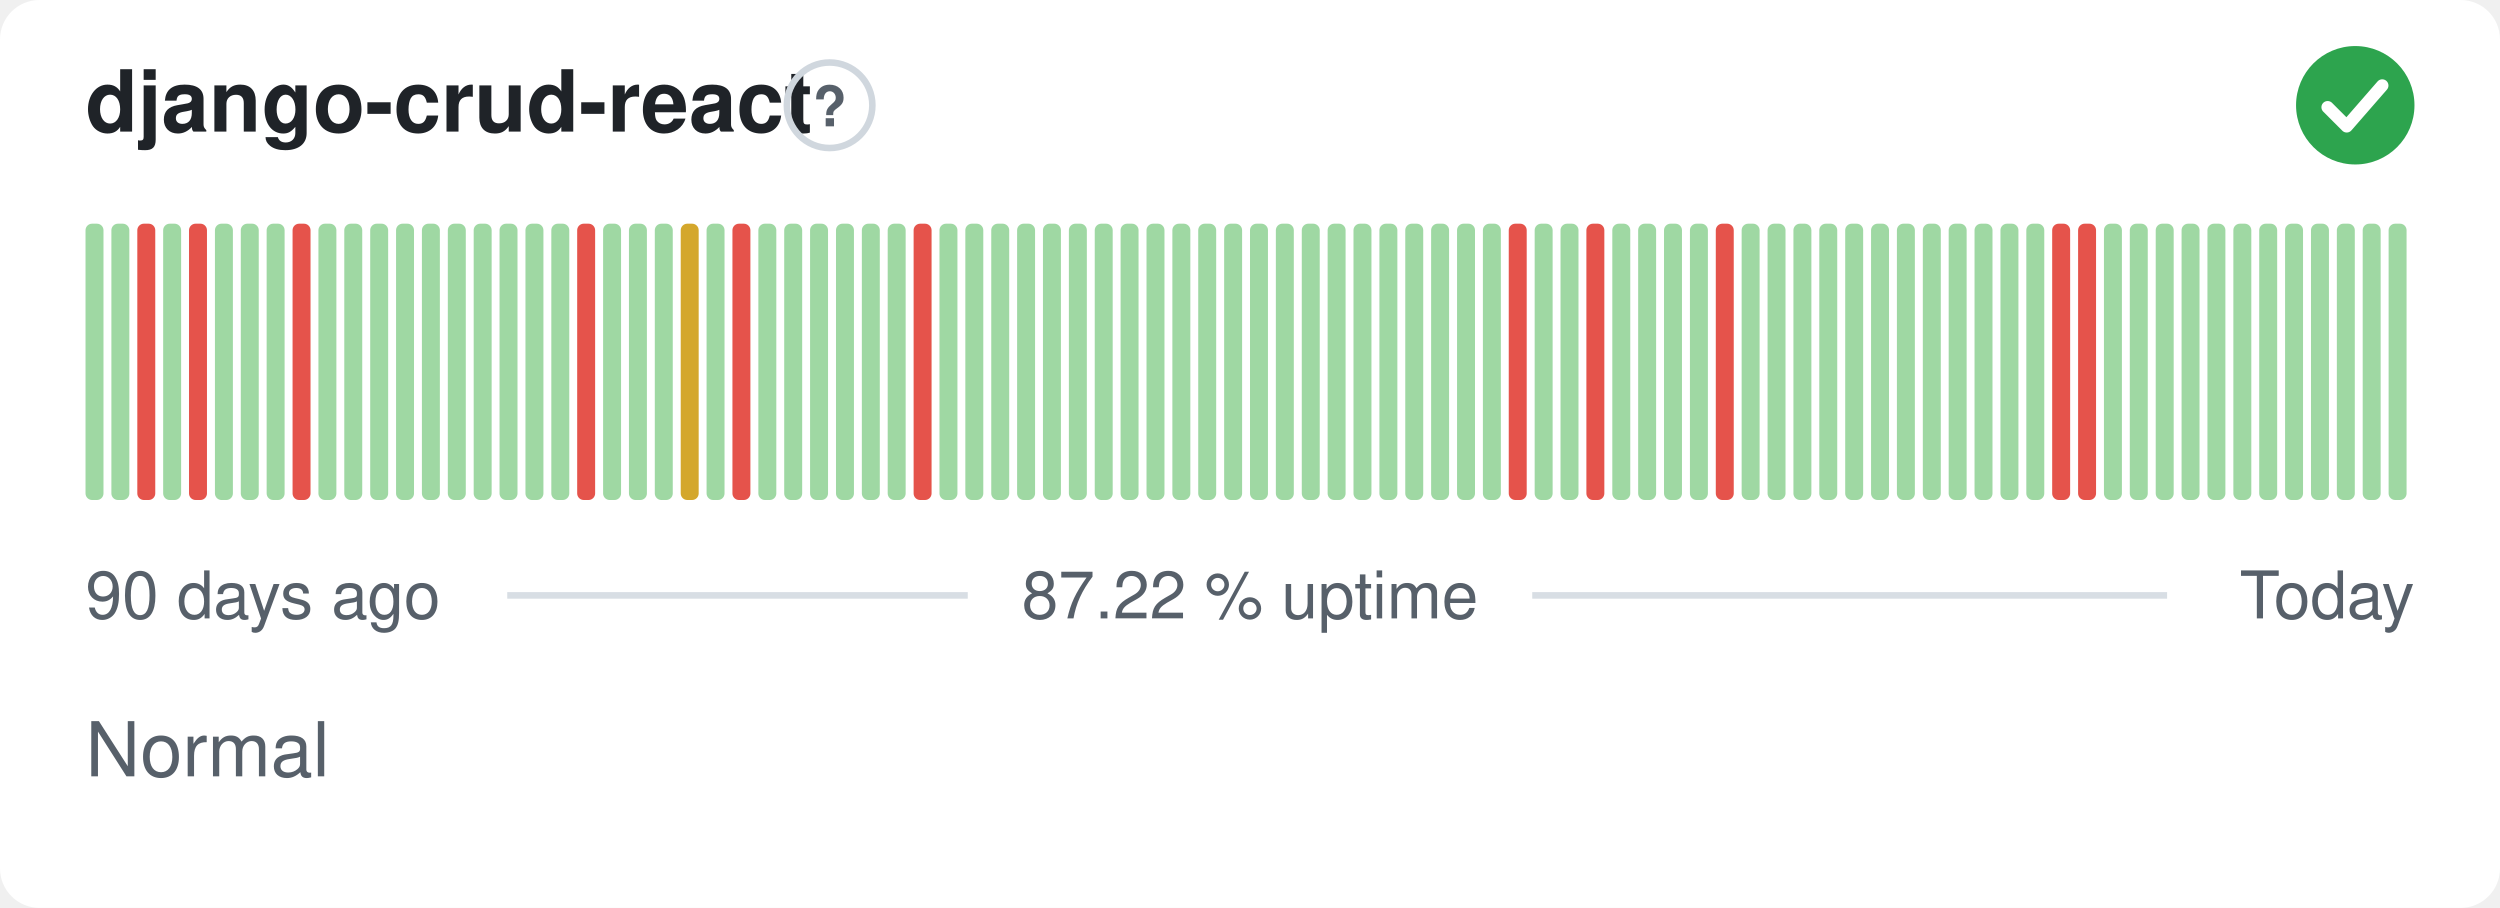
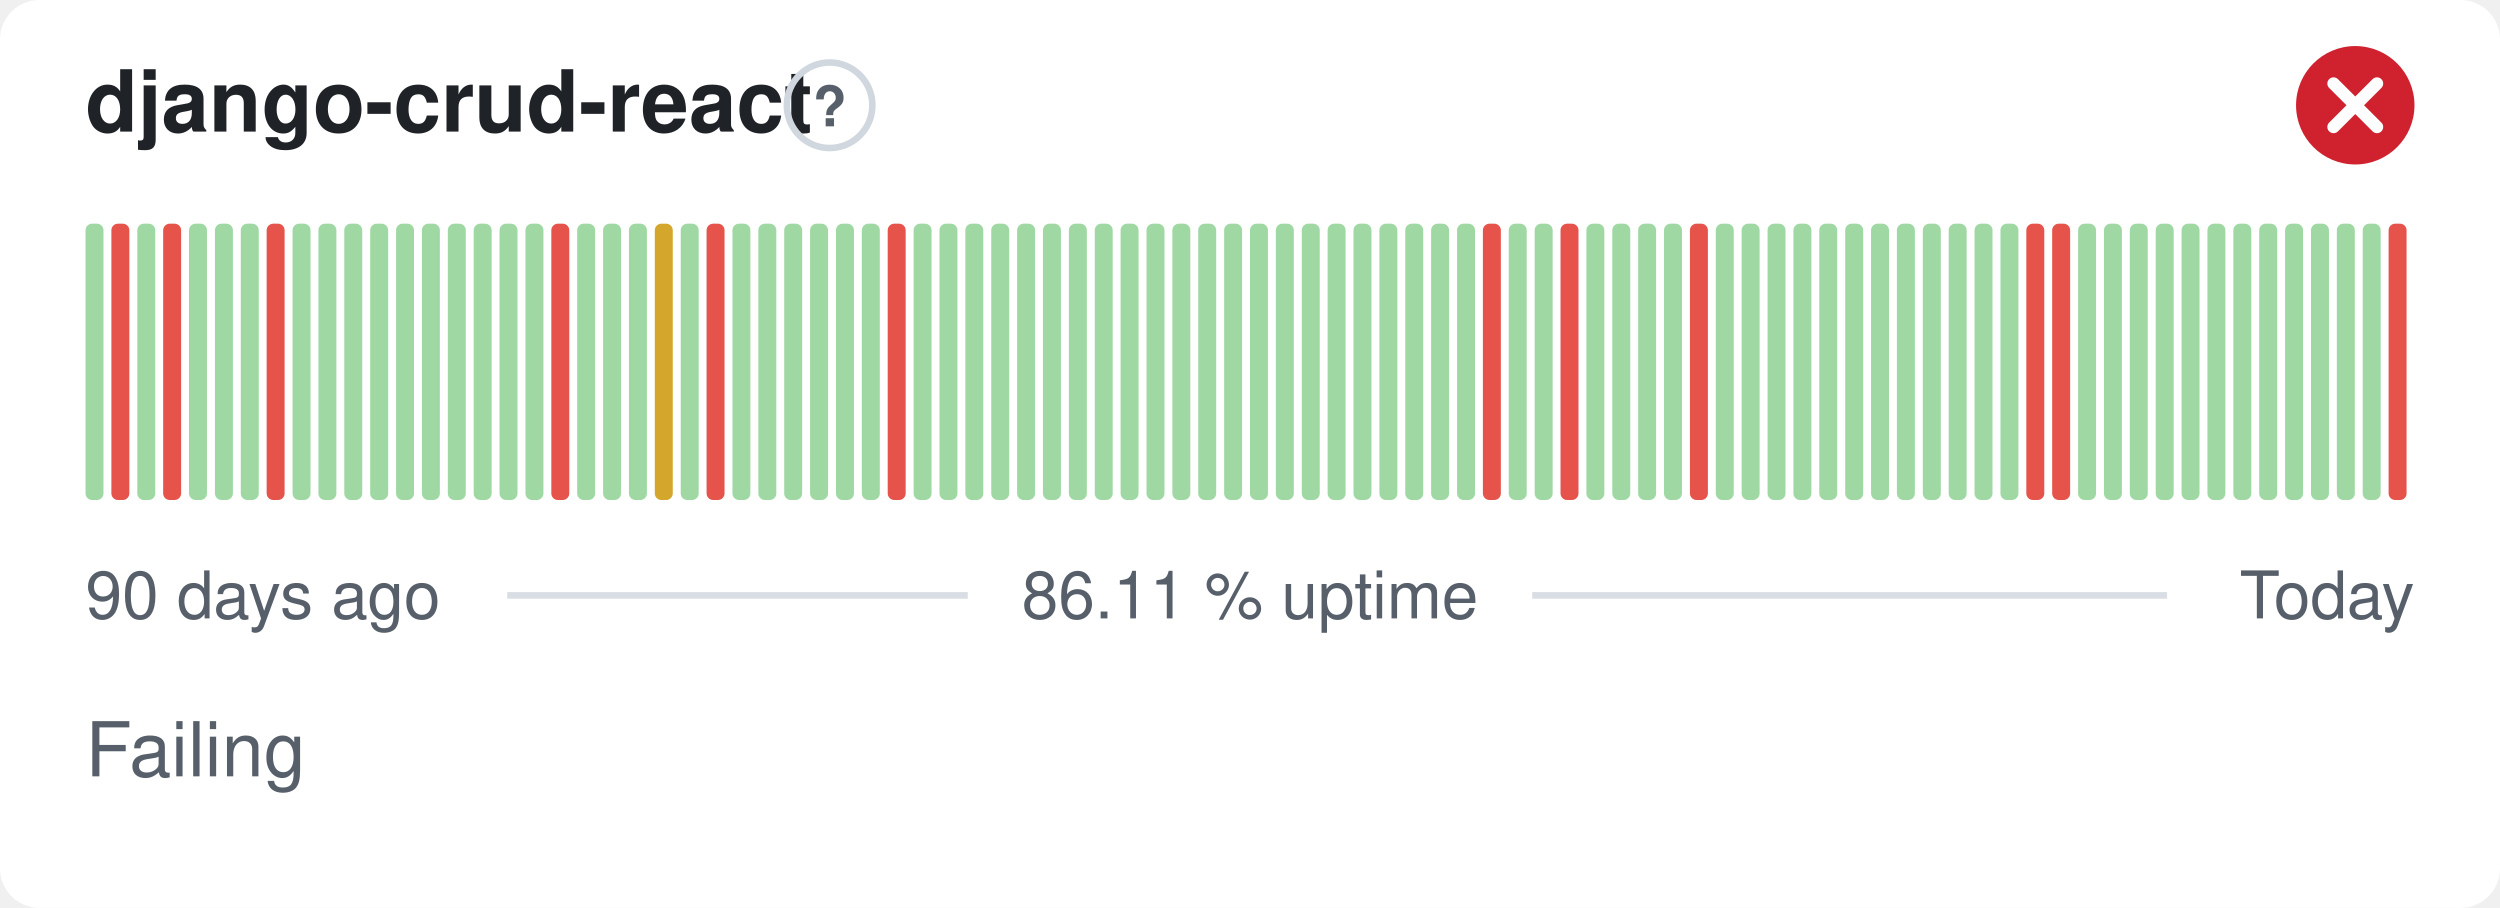
- <svg xmlns="http://www.w3.org/2000/svg" width="380" height="138" viewBox="0 0 380 138" role="img" aria-label="django-crud-react: Normal, 87.22 % uptime over the last 90 days" font-family="-apple-system,BlinkMacSystemFont,'Segoe UI',Helvetica,Arial,sans-serif">
+ <svg xmlns="http://www.w3.org/2000/svg" width="380" height="138" viewBox="0 0 380 138" role="img" aria-label="django-crud-react: Failing, 86.11 % uptime over the last 90 days" font-family="-apple-system,BlinkMacSystemFont,'Segoe UI',Helvetica,Arial,sans-serif">
  <style>
    @media (prefers-color-scheme: dark) {
      .bg { fill: #0d1117 }
      .title { fill: #e6edf3 }
      .muted { fill: #8b949e }
      .hint { stroke: #30363d }
      .rule { stroke: #30363d }
      .nodata { fill: #21262d }
    }
  </style>
  <rect class="bg" width="380" height="138" rx="6" fill="#ffffff" />
  <text class="title" x="13" y="20" font-size="13" font-weight="600" fill="#1f2328">django-crud-react</text>
  <circle class="hint" cx="126.1" cy="16" r="6.5" fill="none" stroke="#d0d7de" stroke-width="1" />
  <text class="muted" x="126.1" y="19.2" text-anchor="middle" font-size="8.5" font-weight="700" fill="#57606a">?</text>
-   <circle cx="358" cy="16" r="9" fill="#2da44e" />
-   <path d="M353.80 16.30l2.90 2.90 5.40 -6.20" fill="none" stroke="#fff" stroke-width="1.89" stroke-linecap="round" stroke-linejoin="round" />
+   <circle cx="358" cy="16" r="9" fill="#cf222e" />
+   <path d="M354.70 12.70l6.60 6.60M361.30 12.70l-6.60 6.60" fill="none" stroke="#fff" stroke-width="1.89" stroke-linecap="round" stroke-linejoin="round" />
  <rect x="13.00" y="34.00" width="2.73" height="42.00" rx="1" fill="#9fd8a3" />
-   <rect x="16.93" y="34.00" width="2.73" height="42.00" rx="1" fill="#9fd8a3" />
-   <rect x="20.87" y="34.00" width="2.73" height="42.00" rx="1" fill="#e5534b" />
-   <rect x="24.80" y="34.00" width="2.73" height="42.00" rx="1" fill="#9fd8a3" />
-   <rect x="28.73" y="34.00" width="2.73" height="42.00" rx="1" fill="#e5534b" />
+   <rect x="16.93" y="34.00" width="2.73" height="42.00" rx="1" fill="#e5534b" />
+   <rect x="20.87" y="34.00" width="2.73" height="42.00" rx="1" fill="#9fd8a3" />
+   <rect x="24.80" y="34.00" width="2.73" height="42.00" rx="1" fill="#e5534b" />
+   <rect x="28.73" y="34.00" width="2.73" height="42.00" rx="1" fill="#9fd8a3" />
  <rect x="32.67" y="34.00" width="2.73" height="42.00" rx="1" fill="#9fd8a3" />
  <rect x="36.60" y="34.00" width="2.73" height="42.00" rx="1" fill="#9fd8a3" />
-   <rect x="40.53" y="34.00" width="2.73" height="42.00" rx="1" fill="#9fd8a3" />
-   <rect x="44.47" y="34.00" width="2.73" height="42.00" rx="1" fill="#e5534b" />
+   <rect x="40.53" y="34.00" width="2.73" height="42.00" rx="1" fill="#e5534b" />
+   <rect x="44.47" y="34.00" width="2.73" height="42.00" rx="1" fill="#9fd8a3" />
  <rect x="48.40" y="34.00" width="2.73" height="42.00" rx="1" fill="#9fd8a3" />
  <rect x="52.33" y="34.00" width="2.73" height="42.00" rx="1" fill="#9fd8a3" />
  <rect x="56.27" y="34.00" width="2.73" height="42.00" rx="1" fill="#9fd8a3" />
  <rect x="60.20" y="34.00" width="2.73" height="42.00" rx="1" fill="#9fd8a3" />
  <rect x="64.13" y="34.00" width="2.73" height="42.00" rx="1" fill="#9fd8a3" />
  <rect x="68.07" y="34.00" width="2.73" height="42.00" rx="1" fill="#9fd8a3" />
  <rect x="72.00" y="34.00" width="2.73" height="42.00" rx="1" fill="#9fd8a3" />
  <rect x="75.93" y="34.00" width="2.73" height="42.00" rx="1" fill="#9fd8a3" />
  <rect x="79.87" y="34.00" width="2.73" height="42.00" rx="1" fill="#9fd8a3" />
-   <rect x="83.80" y="34.00" width="2.73" height="42.00" rx="1" fill="#9fd8a3" />
-   <rect x="87.73" y="34.00" width="2.73" height="42.00" rx="1" fill="#e5534b" />
+   <rect x="83.80" y="34.00" width="2.73" height="42.00" rx="1" fill="#e5534b" />
+   <rect x="87.73" y="34.00" width="2.73" height="42.00" rx="1" fill="#9fd8a3" />
  <rect x="91.67" y="34.00" width="2.73" height="42.00" rx="1" fill="#9fd8a3" />
  <rect x="95.60" y="34.00" width="2.73" height="42.00" rx="1" fill="#9fd8a3" />
-   <rect x="99.53" y="34.00" width="2.73" height="42.00" rx="1" fill="#9fd8a3" />
-   <rect x="103.47" y="34.00" width="2.73" height="42.00" rx="1" fill="#d4a72c" />
-   <rect x="107.40" y="34.00" width="2.73" height="42.00" rx="1" fill="#9fd8a3" />
-   <rect x="111.33" y="34.00" width="2.73" height="42.00" rx="1" fill="#e5534b" />
+   <rect x="99.53" y="34.00" width="2.73" height="42.00" rx="1" fill="#d4a72c" />
+   <rect x="103.47" y="34.00" width="2.73" height="42.00" rx="1" fill="#9fd8a3" />
+   <rect x="107.40" y="34.00" width="2.73" height="42.00" rx="1" fill="#e5534b" />
+   <rect x="111.33" y="34.00" width="2.73" height="42.00" rx="1" fill="#9fd8a3" />
  <rect x="115.27" y="34.00" width="2.73" height="42.00" rx="1" fill="#9fd8a3" />
  <rect x="119.20" y="34.00" width="2.73" height="42.00" rx="1" fill="#9fd8a3" />
  <rect x="123.13" y="34.00" width="2.73" height="42.00" rx="1" fill="#9fd8a3" />
  <rect x="127.07" y="34.00" width="2.73" height="42.00" rx="1" fill="#9fd8a3" />
  <rect x="131.00" y="34.00" width="2.73" height="42.00" rx="1" fill="#9fd8a3" />
-   <rect x="134.93" y="34.00" width="2.73" height="42.00" rx="1" fill="#9fd8a3" />
-   <rect x="138.87" y="34.00" width="2.73" height="42.00" rx="1" fill="#e5534b" />
+   <rect x="134.93" y="34.00" width="2.73" height="42.00" rx="1" fill="#e5534b" />
+   <rect x="138.87" y="34.00" width="2.73" height="42.00" rx="1" fill="#9fd8a3" />
  <rect x="142.80" y="34.00" width="2.73" height="42.00" rx="1" fill="#9fd8a3" />
  <rect x="146.73" y="34.00" width="2.73" height="42.00" rx="1" fill="#9fd8a3" />
  <rect x="150.67" y="34.00" width="2.73" height="42.00" rx="1" fill="#9fd8a3" />
  <rect x="154.60" y="34.00" width="2.73" height="42.00" rx="1" fill="#9fd8a3" />
  <rect x="158.53" y="34.00" width="2.73" height="42.00" rx="1" fill="#9fd8a3" />
  <rect x="162.47" y="34.00" width="2.73" height="42.00" rx="1" fill="#9fd8a3" />
  <rect x="166.40" y="34.00" width="2.73" height="42.00" rx="1" fill="#9fd8a3" />
  <rect x="170.33" y="34.00" width="2.73" height="42.00" rx="1" fill="#9fd8a3" />
  <rect x="174.27" y="34.00" width="2.73" height="42.00" rx="1" fill="#9fd8a3" />
  <rect x="178.20" y="34.00" width="2.73" height="42.00" rx="1" fill="#9fd8a3" />
  <rect x="182.13" y="34.00" width="2.73" height="42.00" rx="1" fill="#9fd8a3" />
  <rect x="186.07" y="34.00" width="2.73" height="42.00" rx="1" fill="#9fd8a3" />
  <rect x="190.00" y="34.00" width="2.73" height="42.00" rx="1" fill="#9fd8a3" />
  <rect x="193.93" y="34.00" width="2.73" height="42.00" rx="1" fill="#9fd8a3" />
  <rect x="197.87" y="34.00" width="2.73" height="42.00" rx="1" fill="#9fd8a3" />
  <rect x="201.80" y="34.00" width="2.73" height="42.00" rx="1" fill="#9fd8a3" />
  <rect x="205.73" y="34.00" width="2.73" height="42.00" rx="1" fill="#9fd8a3" />
  <rect x="209.67" y="34.00" width="2.73" height="42.00" rx="1" fill="#9fd8a3" />
  <rect x="213.60" y="34.00" width="2.73" height="42.00" rx="1" fill="#9fd8a3" />
  <rect x="217.53" y="34.00" width="2.73" height="42.00" rx="1" fill="#9fd8a3" />
  <rect x="221.47" y="34.00" width="2.73" height="42.00" rx="1" fill="#9fd8a3" />
-   <rect x="225.40" y="34.00" width="2.73" height="42.00" rx="1" fill="#9fd8a3" />
-   <rect x="229.33" y="34.00" width="2.73" height="42.00" rx="1" fill="#e5534b" />
+   <rect x="225.40" y="34.00" width="2.73" height="42.00" rx="1" fill="#e5534b" />
+   <rect x="229.33" y="34.00" width="2.73" height="42.00" rx="1" fill="#9fd8a3" />
  <rect x="233.27" y="34.00" width="2.73" height="42.00" rx="1" fill="#9fd8a3" />
-   <rect x="237.20" y="34.00" width="2.73" height="42.00" rx="1" fill="#9fd8a3" />
-   <rect x="241.13" y="34.00" width="2.73" height="42.00" rx="1" fill="#e5534b" />
+   <rect x="237.20" y="34.00" width="2.73" height="42.00" rx="1" fill="#e5534b" />
+   <rect x="241.13" y="34.00" width="2.73" height="42.00" rx="1" fill="#9fd8a3" />
  <rect x="245.07" y="34.00" width="2.73" height="42.00" rx="1" fill="#9fd8a3" />
  <rect x="249.00" y="34.00" width="2.73" height="42.00" rx="1" fill="#9fd8a3" />
  <rect x="252.93" y="34.00" width="2.73" height="42.00" rx="1" fill="#9fd8a3" />
-   <rect x="256.87" y="34.00" width="2.73" height="42.00" rx="1" fill="#9fd8a3" />
-   <rect x="260.80" y="34.00" width="2.73" height="42.00" rx="1" fill="#e5534b" />
+   <rect x="256.87" y="34.00" width="2.73" height="42.00" rx="1" fill="#e5534b" />
+   <rect x="260.80" y="34.00" width="2.73" height="42.00" rx="1" fill="#9fd8a3" />
  <rect x="264.73" y="34.00" width="2.73" height="42.00" rx="1" fill="#9fd8a3" />
  <rect x="268.67" y="34.00" width="2.73" height="42.00" rx="1" fill="#9fd8a3" />
  <rect x="272.60" y="34.00" width="2.73" height="42.00" rx="1" fill="#9fd8a3" />
  <rect x="276.53" y="34.00" width="2.73" height="42.00" rx="1" fill="#9fd8a3" />
  <rect x="280.47" y="34.00" width="2.73" height="42.00" rx="1" fill="#9fd8a3" />
  <rect x="284.40" y="34.00" width="2.73" height="42.00" rx="1" fill="#9fd8a3" />
  <rect x="288.33" y="34.00" width="2.73" height="42.00" rx="1" fill="#9fd8a3" />
  <rect x="292.27" y="34.00" width="2.73" height="42.00" rx="1" fill="#9fd8a3" />
  <rect x="296.20" y="34.00" width="2.73" height="42.00" rx="1" fill="#9fd8a3" />
  <rect x="300.13" y="34.00" width="2.73" height="42.00" rx="1" fill="#9fd8a3" />
  <rect x="304.07" y="34.00" width="2.73" height="42.00" rx="1" fill="#9fd8a3" />
-   <rect x="308.00" y="34.00" width="2.73" height="42.00" rx="1" fill="#9fd8a3" />
+   <rect x="308.00" y="34.00" width="2.73" height="42.00" rx="1" fill="#e5534b" />
  <rect x="311.93" y="34.00" width="2.73" height="42.00" rx="1" fill="#e5534b" />
-   <rect x="315.87" y="34.00" width="2.73" height="42.00" rx="1" fill="#e5534b" />
+   <rect x="315.87" y="34.00" width="2.73" height="42.00" rx="1" fill="#9fd8a3" />
  <rect x="319.80" y="34.00" width="2.73" height="42.00" rx="1" fill="#9fd8a3" />
  <rect x="323.73" y="34.00" width="2.73" height="42.00" rx="1" fill="#9fd8a3" />
  <rect x="327.67" y="34.00" width="2.73" height="42.00" rx="1" fill="#9fd8a3" />
  <rect x="331.60" y="34.00" width="2.73" height="42.00" rx="1" fill="#9fd8a3" />
  <rect x="335.53" y="34.00" width="2.73" height="42.00" rx="1" fill="#9fd8a3" />
  <rect x="339.47" y="34.00" width="2.73" height="42.00" rx="1" fill="#9fd8a3" />
  <rect x="343.40" y="34.00" width="2.73" height="42.00" rx="1" fill="#9fd8a3" />
  <rect x="347.33" y="34.00" width="2.73" height="42.00" rx="1" fill="#9fd8a3" />
  <rect x="351.27" y="34.00" width="2.73" height="42.00" rx="1" fill="#9fd8a3" />
  <rect x="355.20" y="34.00" width="2.73" height="42.00" rx="1" fill="#9fd8a3" />
  <rect x="359.13" y="34.00" width="2.73" height="42.00" rx="1" fill="#9fd8a3" />
-   <rect x="363.07" y="34.00" width="2.73" height="42.00" rx="1" fill="#9fd8a3" />
+   <rect x="363.07" y="34.00" width="2.73" height="42.00" rx="1" fill="#e5534b" />
  <text class="muted" x="13" y="94" font-size="10" fill="#57606a">90 days ago</text>
-   <text class="muted" x="190" y="94" text-anchor="middle" font-size="10" fill="#57606a">87.22 % uptime</text>
+   <text class="muted" x="190" y="94" text-anchor="middle" font-size="10" fill="#57606a">86.11 % uptime</text>
  <text class="muted" x="367" y="94" text-anchor="end" font-size="10" fill="#57606a">Today</text>
  <line class="rule" x1="77.1" y1="90.5" x2="147.1" y2="90.5" stroke="#d8dee4" stroke-width="1" />
  <line class="rule" x1="232.9" y1="90.5" x2="329.4" y2="90.5" stroke="#d8dee4" stroke-width="1" />
-   <text class="muted" x="13" y="118" font-size="11.5" fill="#57606a">Normal</text>
+   <text class="muted" x="13" y="118" font-size="11.5" fill="#57606a">Failing</text>
</svg>
